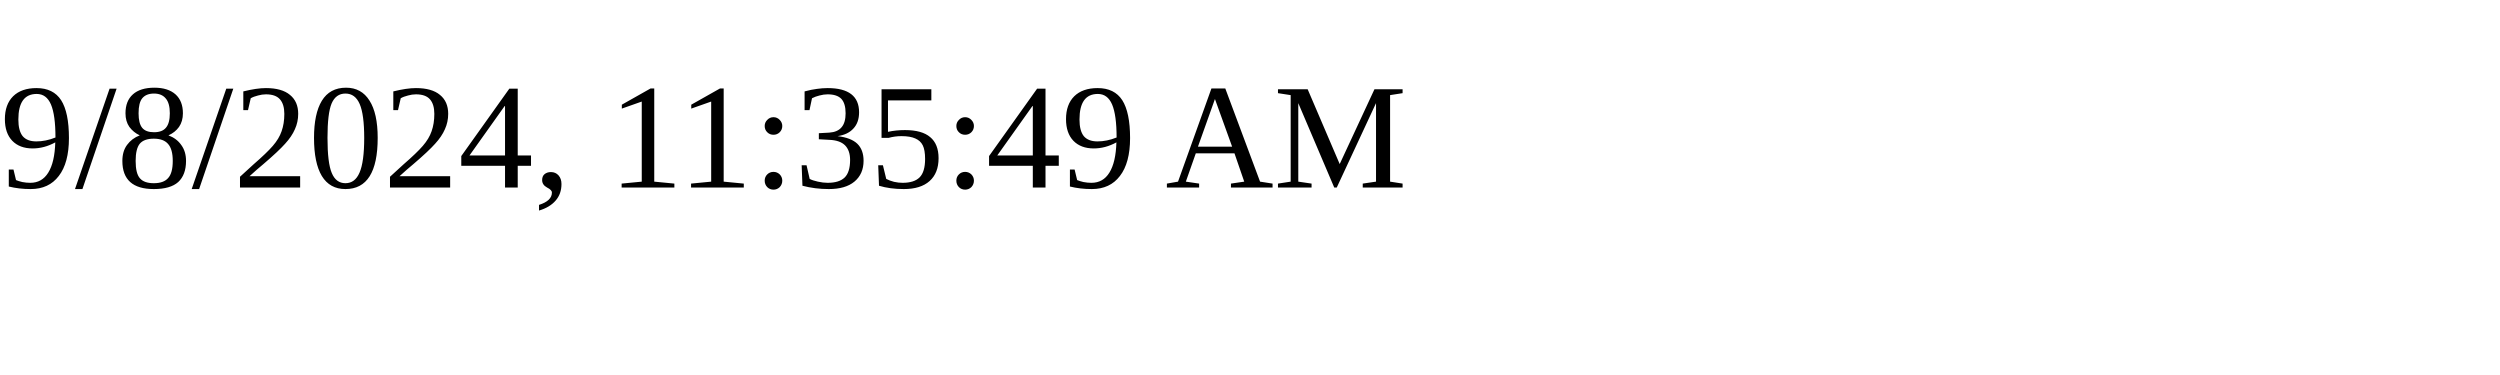
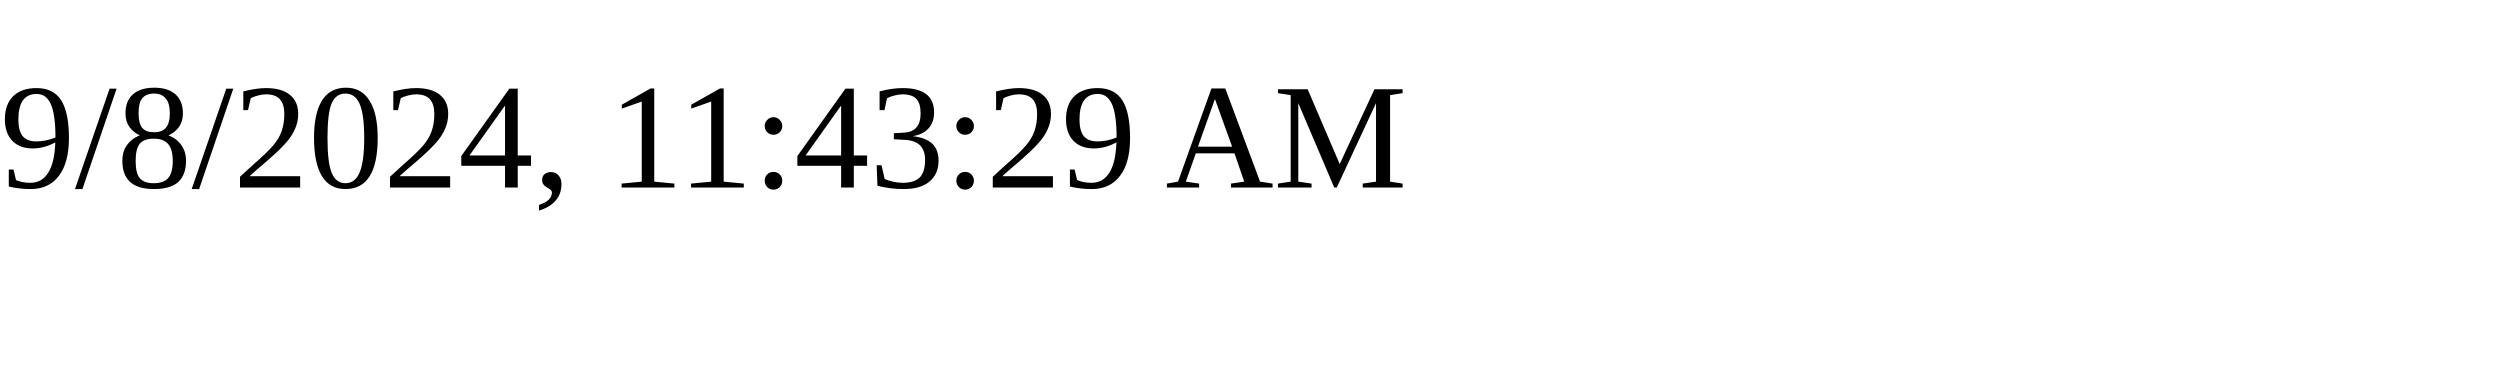
<svg xmlns="http://www.w3.org/2000/svg" height="30" width="200">
-   <text x="0" y="15">9/8/2024, 11:35:49 AM</text>
+   <text x="0" y="15">9/8/2024, 11:43:29 AM</text>
</svg>
